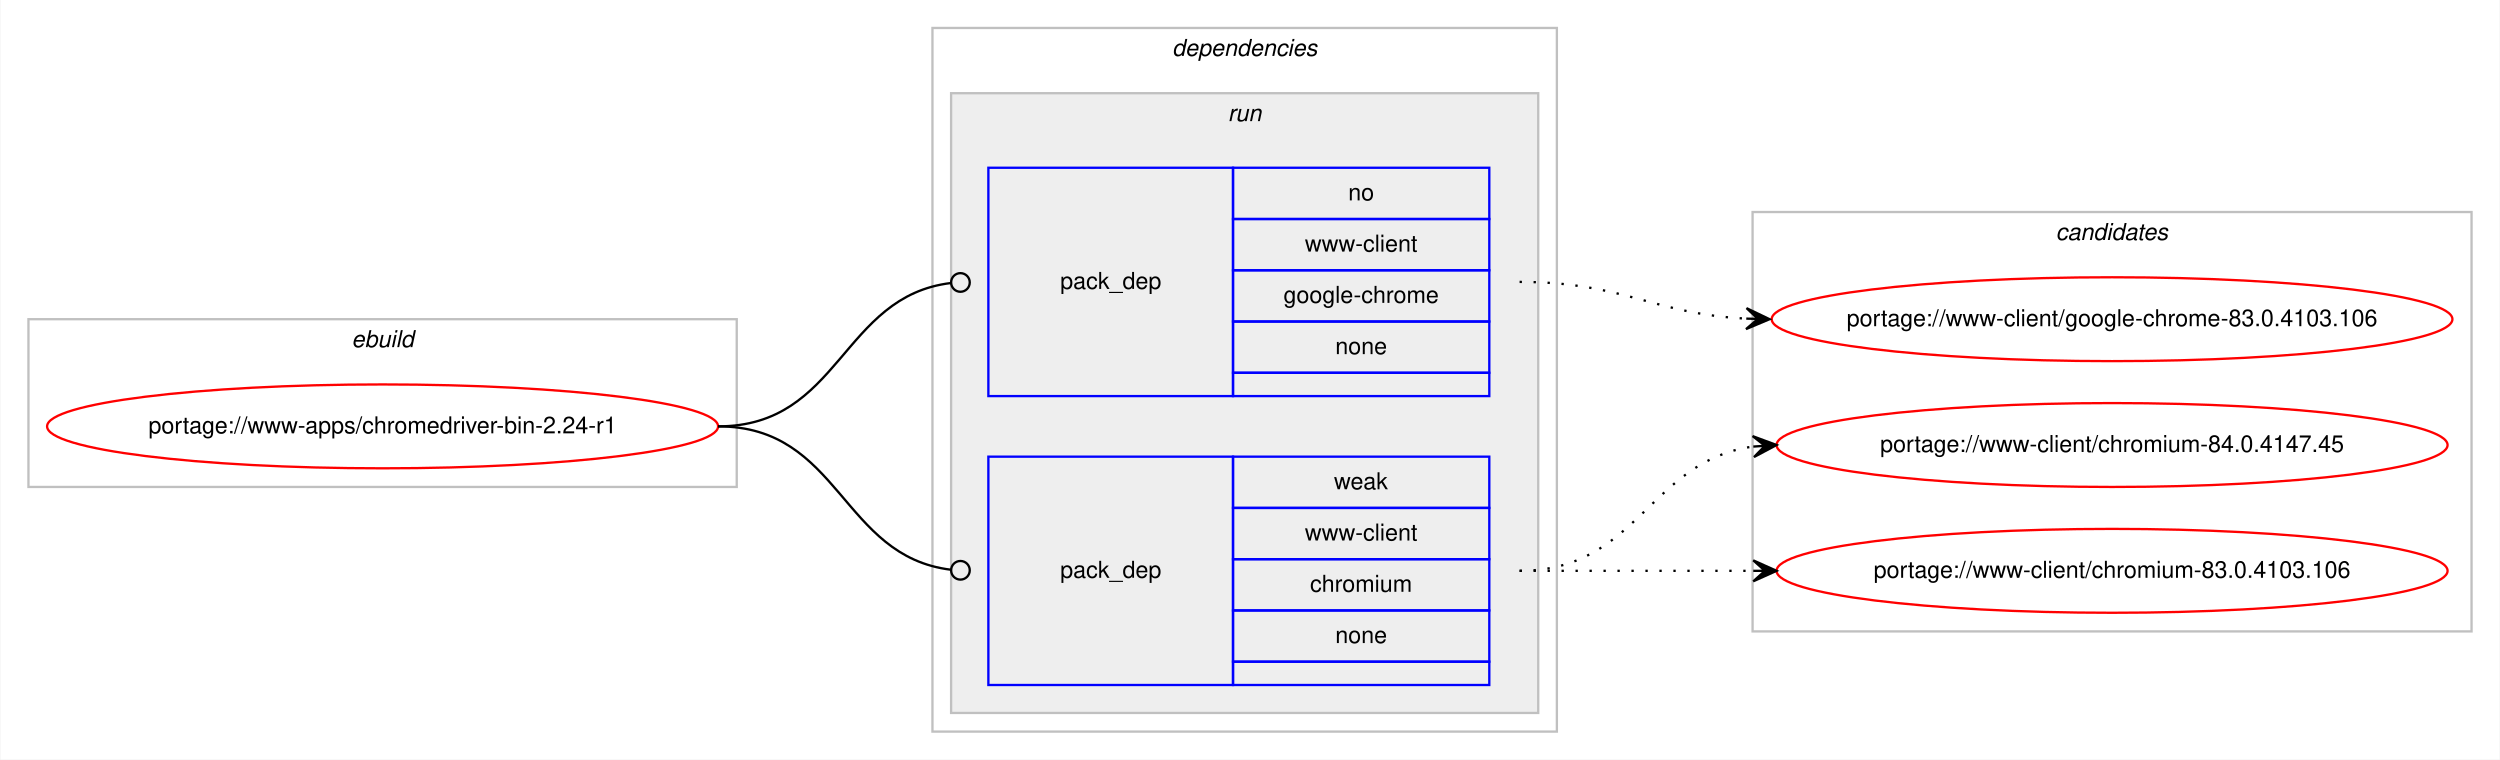
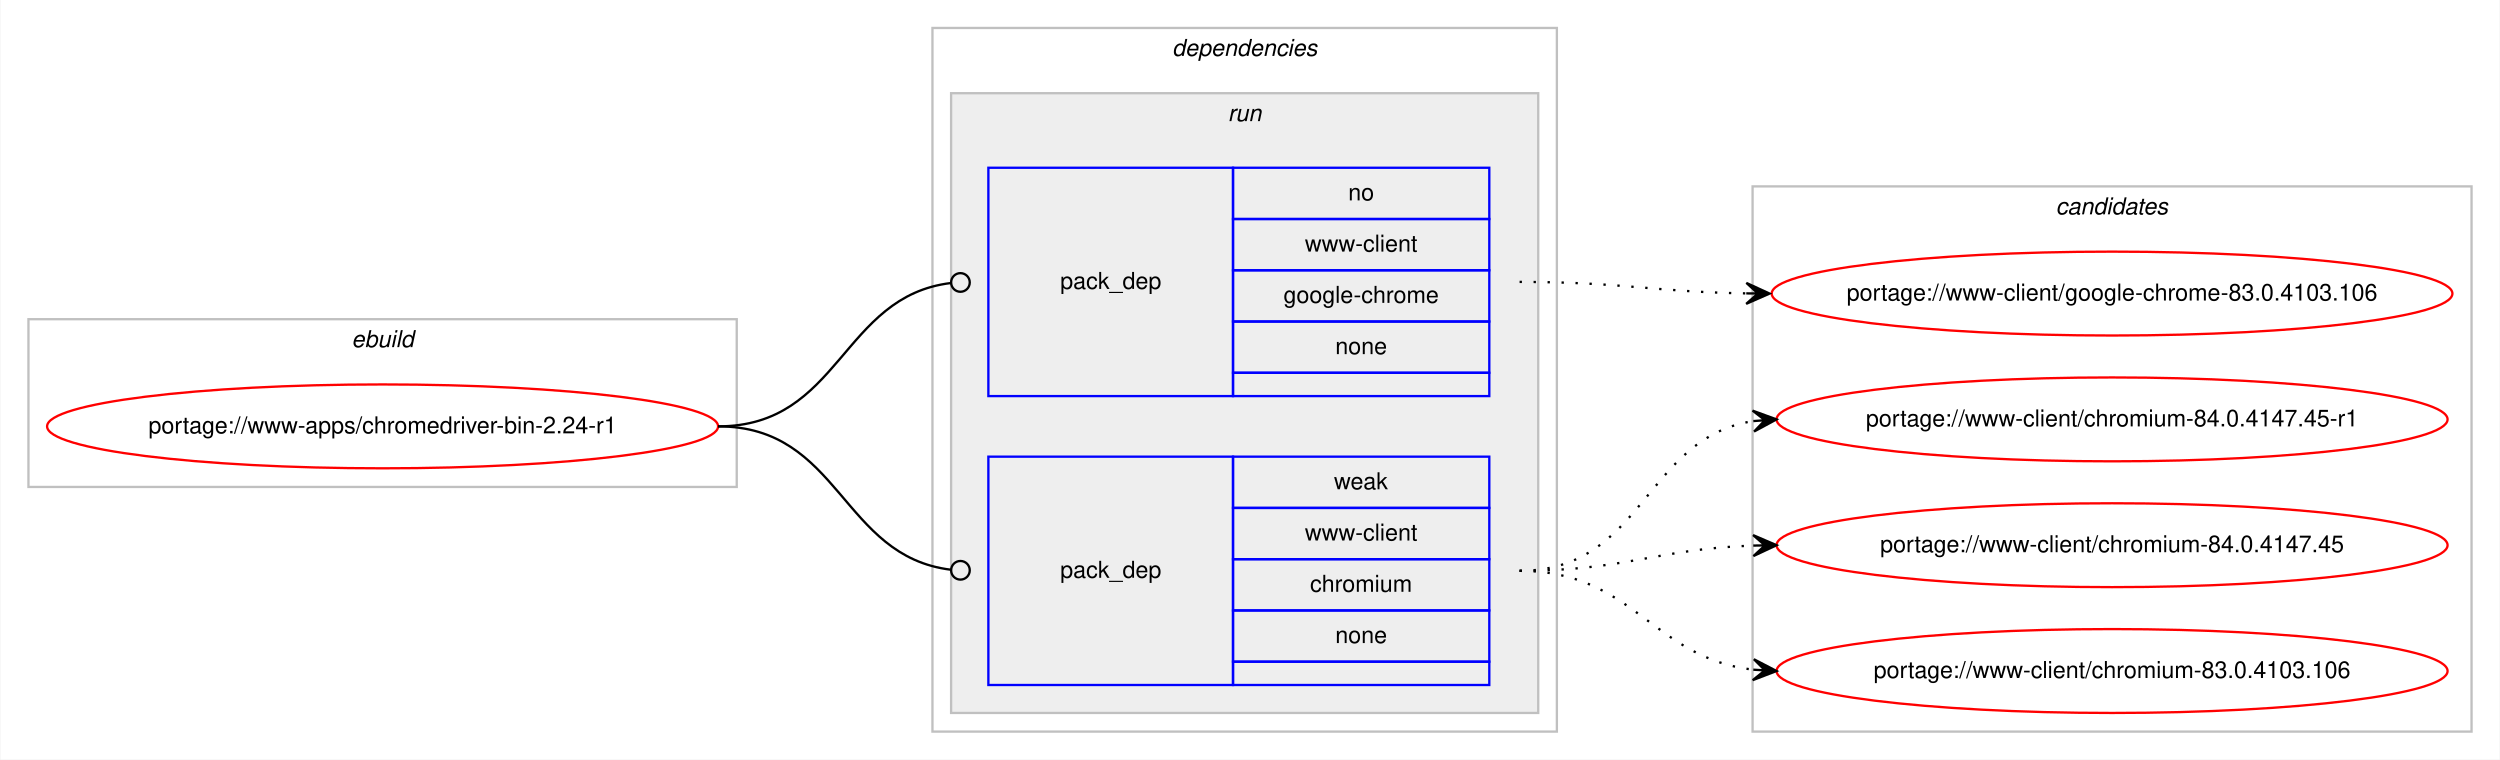
<svg xmlns="http://www.w3.org/2000/svg" xmlns:xlink="http://www.w3.org/1999/xlink" width="1073pt" height="326pt" viewBox="0.00 0.00 1072.58 326.00">
  <g id="graph0" class="graph" transform="scale(1 1) rotate(0) translate(4 322)">
    <polygon fill="#ffffff" stroke="transparent" points="-4,4 -4,-322 1068.58,-322 1068.58,4 -4,4" />
    <g id="clust1" class="cluster">
      <polygon fill="none" stroke="#c0c0c0" points="8,-113 8,-185 312,-185 312,-113 8,-113" />
      <text text-anchor="start" x="146.663" y="-173" font-family="Helvetica,sans-Serif" font-style="italic" font-size="10.00" fill="#000000">ebuild</text>
    </g>
    <g id="clust2" class="cluster">
      <polygon fill="none" stroke="#c0c0c0" points="396,-8 396,-310 664,-310 664,-8 396,-8" />
      <text text-anchor="start" x="498.875" y="-298" font-family="Helvetica,sans-Serif" font-style="italic" font-size="10.00" fill="#000000">dependencies</text>
    </g>
    <g id="clust5" class="cluster">
      <polygon fill="#eeeeee" stroke="#c0c0c0" points="404,-16 404,-282 656,-282 656,-16 404,-16" />
      <text text-anchor="start" x="522.777" y="-270" font-family="Helvetica,sans-Serif" font-style="italic" font-size="10.00" fill="#000000">run</text>
    </g>
    <g id="clust8" class="cluster">
-       <polygon fill="none" stroke="#c0c0c0" points="748,-51 748,-231 1056.58,-231 1056.58,-51 748,-51" />
-       <text text-anchor="start" x="878.114" y="-219" font-family="Helvetica,sans-Serif" font-style="italic" font-size="10.00" fill="#000000">candidates</text>
+       <polygon fill="none" stroke="#c0c0c0" points="748,-8 748,-242 1056.58,-242 1056.58,-8 748,-8" />
+       <text text-anchor="start" x="878.114" y="-230" font-family="Helvetica,sans-Serif" font-style="italic" font-size="10.00" fill="#000000">candidates</text>
    </g>
    <g id="node1" class="node">
      <g id="a_node1">
        <a xlink:href="../www-apps/chromedriver-bin-2.24-r1.svg" xlink:title="portage://www-apps/chromedriver-bin-2.24-r1">
          <ellipse fill="none" stroke="#ff0000" cx="160" cy="-139" rx="144" ry="18" />
          <text text-anchor="middle" x="160" y="-136" font-family="Helvetica,sans-Serif" font-size="10.00" fill="#000000">portage://www-apps/chromedriver-bin-2.24-r1</text>
        </a>
      </g>
    </g>
    <g id="node2" class="node">
      <polygon fill="none" stroke="#0000ff" points="420,-152 420,-250 525,-250 525,-152 420,-152" />
      <text text-anchor="start" x="450.823" y="-198" font-family="Helvetica,sans-Serif" font-size="10.00" fill="#000000">pack_dep</text>
      <polygon fill="none" stroke="#0000ff" points="525,-228 525,-250 635,-250 635,-228 525,-228" />
      <text text-anchor="start" x="574.441" y="-236" font-family="Helvetica,sans-Serif" font-size="10.00" fill="#000000">no</text>
      <polygon fill="none" stroke="#0000ff" points="525,-206 525,-228 635,-228 635,-206 525,-206" />
      <text text-anchor="start" x="555.84" y="-214" font-family="Helvetica,sans-Serif" font-size="10.00" fill="#000000">www-client</text>
      <polygon fill="none" stroke="#0000ff" points="525,-184 525,-206 635,-206 635,-184 525,-184" />
      <text text-anchor="start" x="546.661" y="-192" font-family="Helvetica,sans-Serif" font-size="10.00" fill="#000000">google-chrome</text>
      <polygon fill="none" stroke="#0000ff" points="525,-162 525,-184 635,-184 635,-162 525,-162" />
      <text text-anchor="start" x="568.882" y="-170" font-family="Helvetica,sans-Serif" font-size="10.00" fill="#000000">none</text>
      <polygon fill="none" stroke="#0000ff" points="525,-152 525,-162 635,-162 635,-152 525,-152" />
    </g>
    <g id="edge1" class="edge">
      <path fill="none" stroke="#000000" d="M304,-139C356.537,-139 356.777,-194.863 404.002,-200.537" />
      <ellipse fill="none" stroke="#000000" cx="408.007" cy="-200.769" rx="4" ry="4" />
    </g>
    <g id="node3" class="node">
      <polygon fill="none" stroke="#0000ff" points="420,-28 420,-126 525,-126 525,-28 420,-28" />
      <text text-anchor="start" x="450.823" y="-74" font-family="Helvetica,sans-Serif" font-size="10.00" fill="#000000">pack_dep</text>
      <polygon fill="none" stroke="#0000ff" points="525,-104 525,-126 635,-126 635,-104 525,-104" />
      <text text-anchor="start" x="568.332" y="-112" font-family="Helvetica,sans-Serif" font-size="10.00" fill="#000000">weak</text>
      <polygon fill="none" stroke="#0000ff" points="525,-82 525,-104 635,-104 635,-82 525,-82" />
      <text text-anchor="start" x="555.84" y="-90" font-family="Helvetica,sans-Serif" font-size="10.00" fill="#000000">www-client</text>
      <polygon fill="none" stroke="#0000ff" points="525,-60 525,-82 635,-82 635,-60 525,-60" />
      <text text-anchor="start" x="558.058" y="-68" font-family="Helvetica,sans-Serif" font-size="10.00" fill="#000000">chromium</text>
      <polygon fill="none" stroke="#0000ff" points="525,-38 525,-60 635,-60 635,-38 525,-38" />
      <text text-anchor="start" x="568.882" y="-46" font-family="Helvetica,sans-Serif" font-size="10.00" fill="#000000">none</text>
      <polygon fill="none" stroke="#0000ff" points="525,-28 525,-38 635,-38 635,-28 525,-28" />
    </g>
    <g id="edge2" class="edge">
      <path fill="none" stroke="#000000" d="M304,-139C356.537,-139 356.777,-83.137 404.002,-77.463" />
      <ellipse fill="none" stroke="#000000" cx="408.007" cy="-77.231" rx="4" ry="4" />
    </g>
    <g id="node4" class="node">
      <g id="a_node4">
        <a xlink:href="../www-client/google-chrome-83.0.4103.106.svg" xlink:title="portage://www-client/google-chrome-83.0.4103.106">
-           <ellipse fill="none" stroke="#ff0000" cx="902.29" cy="-185" rx="146.08" ry="18" />
-           <text text-anchor="middle" x="902.29" y="-182" font-family="Helvetica,sans-Serif" font-size="10.00" fill="#000000">portage://www-client/google-chrome-83.0.4103.106</text>
+           <ellipse fill="none" stroke="#ff0000" cx="902.29" cy="-196" rx="146.08" ry="18" />
+           <text text-anchor="middle" x="902.29" y="-193" font-family="Helvetica,sans-Serif" font-size="10.00" fill="#000000">portage://www-client/google-chrome-83.0.4103.106</text>
        </a>
      </g>
    </g>
    <g id="edge3" class="edge">
-       <path fill="none" stroke="#000000" stroke-dasharray="1,5" d="M648,-201C692.634,-201 705.259,-187.287 745.142,-185.251" />
-       <polygon fill="#000000" stroke="#000000" points="755.29,-185 745.404,-189.746 750.291,-185.124 745.293,-185.248 745.293,-185.248 745.293,-185.248 750.291,-185.124 745.182,-180.749 755.29,-185 755.29,-185" />
+       <path fill="none" stroke="#000000" stroke-dasharray="1,5" d="M648,-201C692.193,-201 705.602,-196.715 745.225,-196.078" />
+       <polygon fill="#000000" stroke="#000000" points="755.29,-196 745.325,-200.578 750.29,-196.039 745.29,-196.078 745.29,-196.078 745.29,-196.078 750.29,-196.039 745.255,-191.578 755.29,-196 755.29,-196" />
    </g>
    <g id="node5" class="node">
      <g id="a_node5">
-         <a xlink:href="../www-client/chromium-84.0.4147.45.svg" xlink:title="portage://www-client/chromium-84.0.4147.45">
-           <ellipse fill="none" stroke="#ff0000" cx="902.29" cy="-131" rx="144" ry="18" />
-           <text text-anchor="middle" x="902.29" y="-128" font-family="Helvetica,sans-Serif" font-size="10.00" fill="#000000">portage://www-client/chromium-84.0.4147.45</text>
+         <a xlink:href="../www-client/chromium-84.0.4147.45-r1.svg" xlink:title="portage://www-client/chromium-84.0.4147.45-r1">
+           <ellipse fill="none" stroke="#ff0000" cx="902.29" cy="-142" rx="144" ry="18" />
+           <text text-anchor="middle" x="902.29" y="-139" font-family="Helvetica,sans-Serif" font-size="10.00" fill="#000000">portage://www-client/chromium-84.0.4147.45-r1</text>
        </a>
      </g>
    </g>
    <g id="edge4" class="edge">
-       <path fill="none" stroke="#000000" stroke-dasharray="1,5" d="M648,-77C698.953,-77 703.326,-124.066 748.093,-130.317" />
-       <polygon fill="#000000" stroke="#000000" points="758.29,-131 748.011,-134.822 753.301,-130.666 748.312,-130.332 748.312,-130.332 748.312,-130.332 753.301,-130.666 748.613,-125.842 758.29,-131 758.29,-131" />
+       <path fill="none" stroke="#000000" stroke-dasharray="1,5" d="M648,-77C701.341,-77 701.595,-134.129 748.3,-141.27" />
+       <polygon fill="#000000" stroke="#000000" points="758.29,-142 747.989,-145.759 753.303,-141.636 748.316,-141.271 748.316,-141.271 748.316,-141.271 753.303,-141.636 748.644,-136.783 758.29,-142 758.29,-142" />
    </g>
    <g id="node6" class="node">
      <g id="a_node6">
-         <a xlink:href="../www-client/chromium-83.0.4103.106.svg" xlink:title="portage://www-client/chromium-83.0.4103.106">
-           <ellipse fill="none" stroke="#ff0000" cx="902.29" cy="-77" rx="144" ry="18" />
-           <text text-anchor="middle" x="902.29" y="-74" font-family="Helvetica,sans-Serif" font-size="10.00" fill="#000000">portage://www-client/chromium-83.0.4103.106</text>
+         <a xlink:href="../www-client/chromium-84.0.4147.45.svg" xlink:title="portage://www-client/chromium-84.0.4147.45">
+           <ellipse fill="none" stroke="#ff0000" cx="902.29" cy="-88" rx="144" ry="18" />
+           <text text-anchor="middle" x="902.29" y="-85" font-family="Helvetica,sans-Serif" font-size="10.00" fill="#000000">portage://www-client/chromium-84.0.4147.45</text>
        </a>
      </g>
    </g>
    <g id="edge5" class="edge">
-       <path fill="none" stroke="#000000" stroke-dasharray="1,5" d="M648,-77C693.475,-77 707.309,-77 748.211,-77" />
-       <polygon fill="#000000" stroke="#000000" points="758.29,-77 748.29,-81.5 753.29,-77 748.29,-77 748.29,-77 748.29,-77 753.29,-77 748.29,-72.5 758.29,-77 758.29,-77" />
+       <path fill="none" stroke="#000000" stroke-dasharray="1,5" d="M648,-77C693.701,-77 707.132,-86.468 748.169,-87.836" />
+       <polygon fill="#000000" stroke="#000000" points="758.29,-88 748.218,-92.337 753.29,-87.919 748.291,-87.838 748.291,-87.838 748.291,-87.838 753.29,-87.919 748.364,-83.338 758.29,-88 758.29,-88" />
+     </g>
+     <g id="node7" class="node">
+       <g id="a_node7">
+         <a xlink:href="../www-client/chromium-83.0.4103.106.svg" xlink:title="portage://www-client/chromium-83.0.4103.106">
+           <ellipse fill="none" stroke="#ff0000" cx="902.29" cy="-34" rx="144" ry="18" />
+           <text text-anchor="middle" x="902.29" y="-31" font-family="Helvetica,sans-Serif" font-size="10.00" fill="#000000">portage://www-client/chromium-83.0.4103.106</text>
+         </a>
+       </g>
+     </g>
+     <g id="edge6" class="edge">
+       <path fill="none" stroke="#000000" stroke-dasharray="1,5" d="M648,-77C697.015,-77 704.763,-39.678 748.136,-34.575" />
+       <polygon fill="#000000" stroke="#000000" points="758.29,-34 748.561,-39.059 753.298,-34.283 748.306,-34.566 748.306,-34.566 748.306,-34.566 753.298,-34.283 748.051,-30.073 758.29,-34 758.29,-34" />
    </g>
  </g>
</svg>
